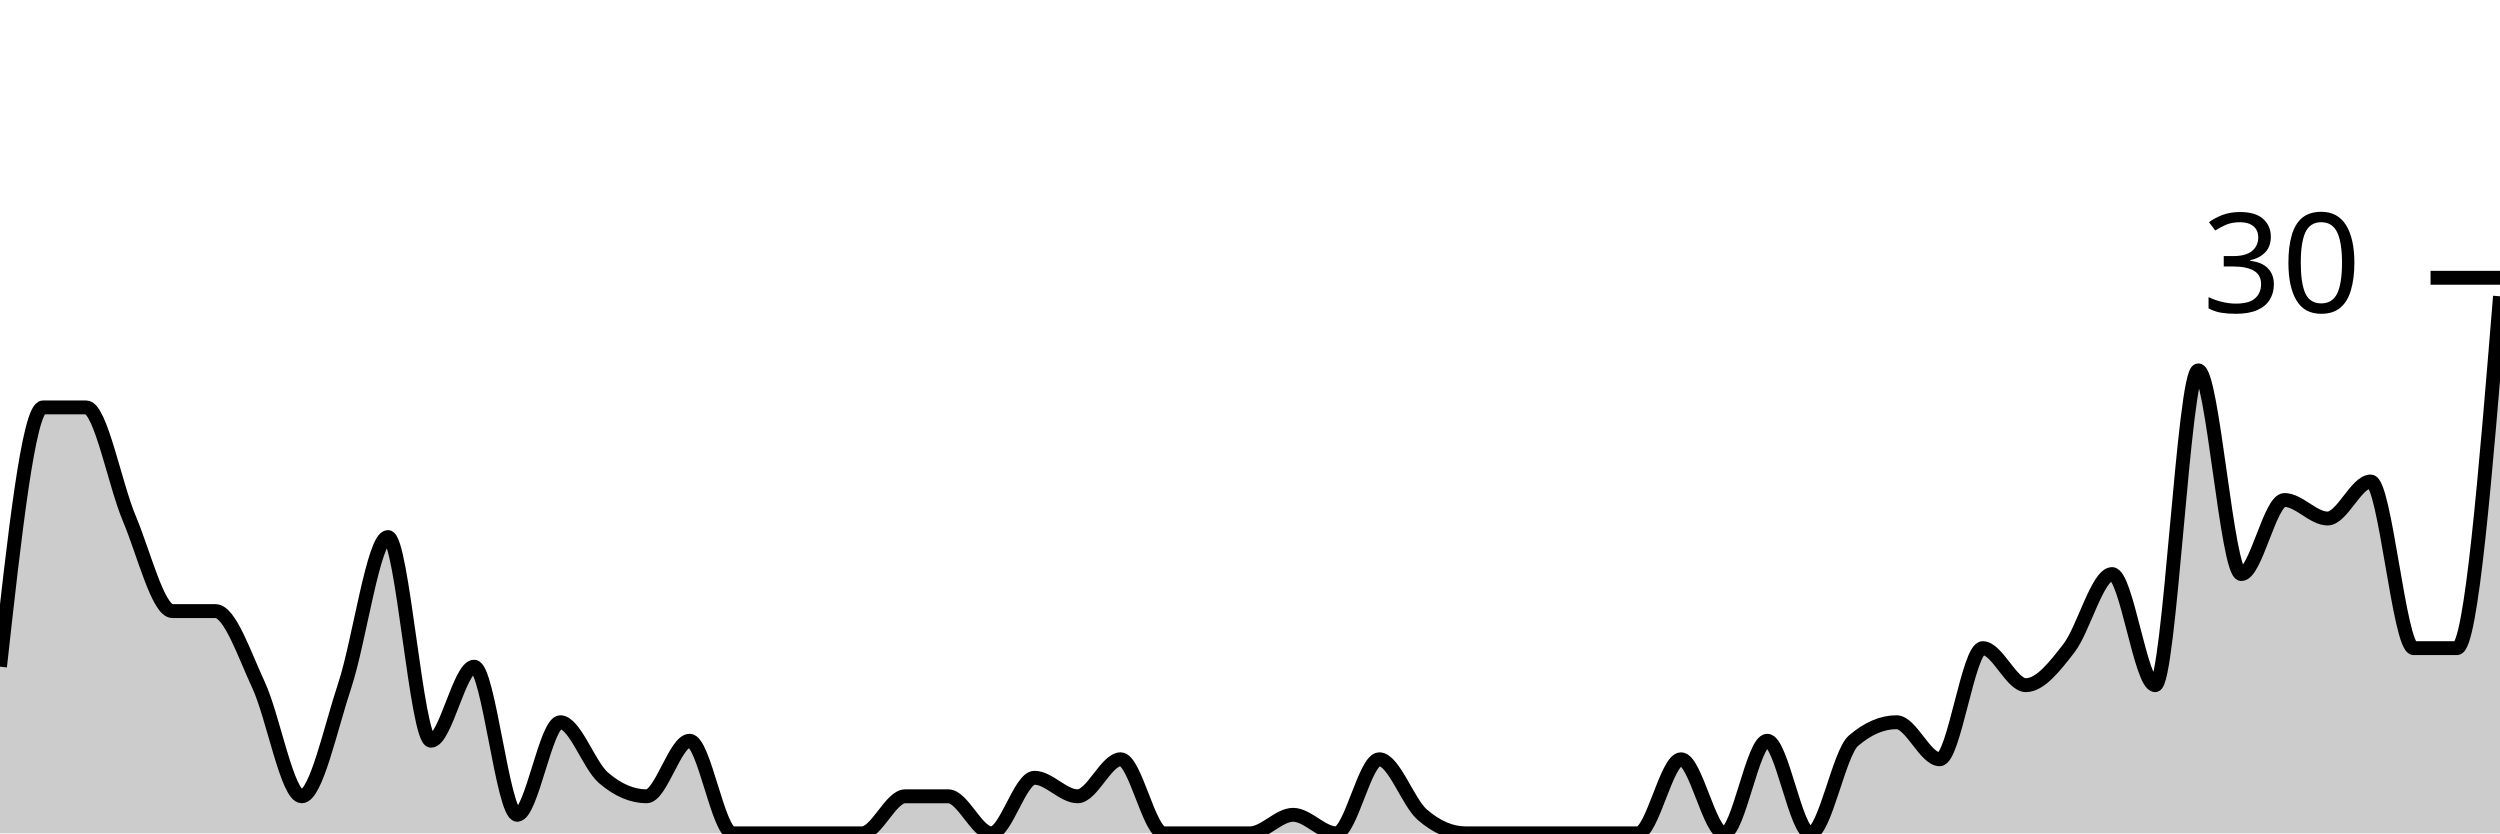
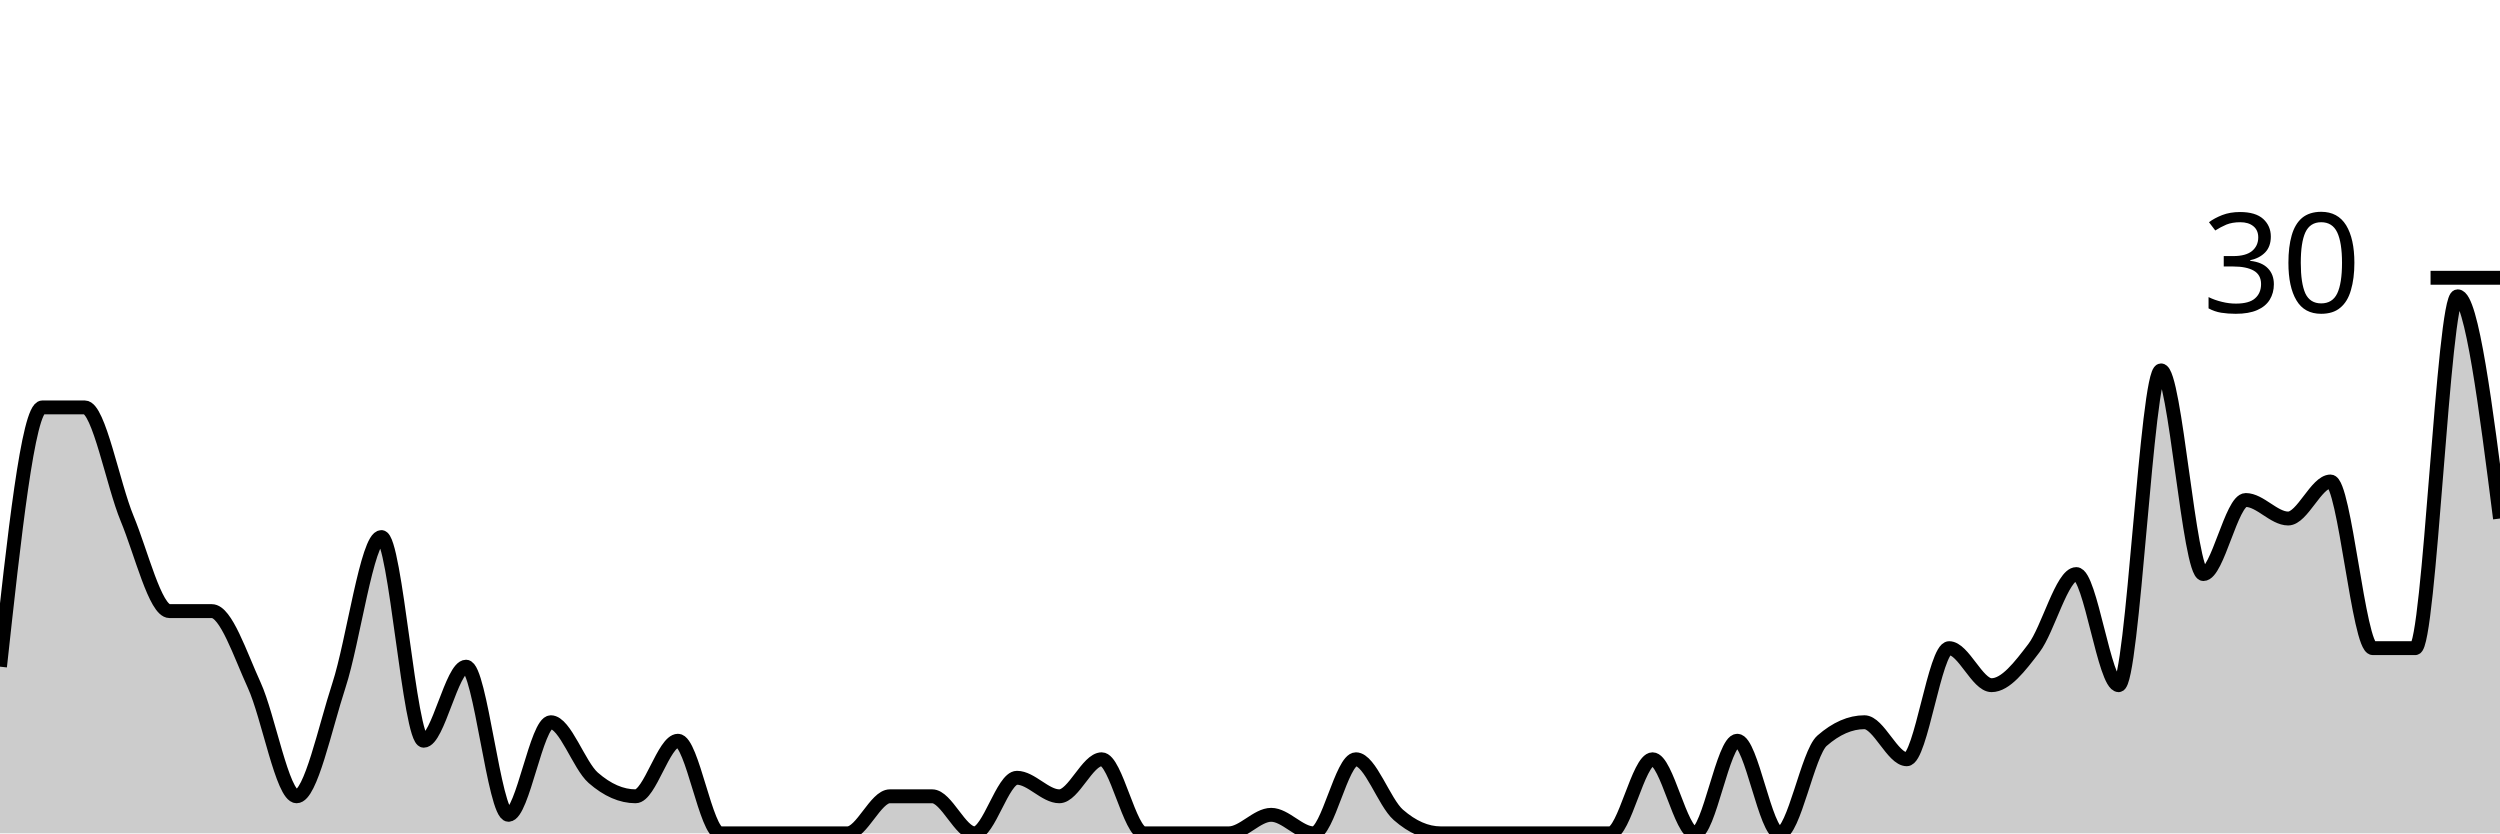
<svg xmlns="http://www.w3.org/2000/svg" viewBox="0 0 180 60">
  <g transform="translate(0,20)">
-     <path class="area" fill="rgba(0, 0, 0, 0.2)" d="M0,28C1.034,18.667,2.069,9.333,3.103,9.333C4.138,9.333,5.172,9.333,6.207,9.333C7.241,9.333,8.276,14.889,9.31,17.333C10.345,19.778,11.379,24,12.414,24C13.448,24,14.483,24,15.517,24C16.552,24,17.586,27.111,18.621,29.333C19.655,31.556,20.69,37.333,21.724,37.333C22.759,37.333,23.793,32.444,24.828,29.333C25.862,26.222,26.897,18.667,27.931,18.667C28.966,18.667,30,33.333,31.034,33.333C32.069,33.333,33.103,28,34.138,28C35.172,28,36.207,38.667,37.241,38.667C38.276,38.667,39.31,32,40.345,32C41.379,32,42.414,35.111,43.448,36C44.483,36.889,45.517,37.333,46.552,37.333C47.586,37.333,48.621,33.333,49.655,33.333C50.69,33.333,51.724,40,52.759,40C53.793,40,54.828,40,55.862,40C56.897,40,57.931,40,58.966,40C60,40,61.034,40,62.069,40C63.103,40,64.138,37.333,65.172,37.333C66.207,37.333,67.241,37.333,68.276,37.333C69.31,37.333,70.345,40,71.379,40C72.414,40,73.448,36,74.483,36C75.517,36,76.552,37.333,77.586,37.333C78.621,37.333,79.655,34.667,80.69,34.667C81.724,34.667,82.759,40,83.793,40C84.828,40,85.862,40,86.897,40C87.931,40,88.966,40,90,40C91.034,40,92.069,38.667,93.103,38.667C94.138,38.667,95.172,40,96.207,40C97.241,40,98.276,34.667,99.31,34.667C100.345,34.667,101.379,37.778,102.414,38.667C103.448,39.556,104.483,40,105.517,40C106.552,40,107.586,40,108.621,40C109.655,40,110.69,40,111.724,40C112.759,40,113.793,40,114.828,40C115.862,40,116.897,40,117.931,40C118.966,40,120,34.667,121.034,34.667C122.069,34.667,123.103,40,124.138,40C125.172,40,126.207,33.333,127.241,33.333C128.276,33.333,129.31,40,130.345,40C131.379,40,132.414,34.222,133.448,33.333C134.483,32.444,135.517,32,136.552,32C137.586,32,138.621,34.667,139.655,34.667C140.69,34.667,141.724,26.667,142.759,26.667C143.793,26.667,144.828,29.333,145.862,29.333C146.897,29.333,147.931,28,148.966,26.667C150,25.333,151.034,21.333,152.069,21.333C153.103,21.333,154.138,29.333,155.172,29.333C156.207,29.333,157.241,6.667,158.276,6.667C159.31,6.667,160.345,21.333,161.379,21.333C162.414,21.333,163.448,16,164.483,16C165.517,16,166.552,17.333,167.586,17.333C168.621,17.333,169.655,14.667,170.69,14.667C171.724,14.667,172.759,26.667,173.793,26.667C174.828,26.667,175.862,26.667,176.897,26.667C177.931,26.667,178.966,14,180,1.333L180,40C178.966,40,177.931,40,176.897,40C175.862,40,174.828,40,173.793,40C172.759,40,171.724,40,170.69,40C169.655,40,168.621,40,167.586,40C166.552,40,165.517,40,164.483,40C163.448,40,162.414,40,161.379,40C160.345,40,159.31,40,158.276,40C157.241,40,156.207,40,155.172,40C154.138,40,153.103,40,152.069,40C151.034,40,150,40,148.966,40C147.931,40,146.897,40,145.862,40C144.828,40,143.793,40,142.759,40C141.724,40,140.69,40,139.655,40C138.621,40,137.586,40,136.552,40C135.517,40,134.483,40,133.448,40C132.414,40,131.379,40,130.345,40C129.31,40,128.276,40,127.241,40C126.207,40,125.172,40,124.138,40C123.103,40,122.069,40,121.034,40C120,40,118.966,40,117.931,40C116.897,40,115.862,40,114.828,40C113.793,40,112.759,40,111.724,40C110.69,40,109.655,40,108.621,40C107.586,40,106.552,40,105.517,40C104.483,40,103.448,40,102.414,40C101.379,40,100.345,40,99.31,40C98.276,40,97.241,40,96.207,40C95.172,40,94.138,40,93.103,40C92.069,40,91.034,40,90,40C88.966,40,87.931,40,86.897,40C85.862,40,84.828,40,83.793,40C82.759,40,81.724,40,80.69,40C79.655,40,78.621,40,77.586,40C76.552,40,75.517,40,74.483,40C73.448,40,72.414,40,71.379,40C70.345,40,69.31,40,68.276,40C67.241,40,66.207,40,65.172,40C64.138,40,63.103,40,62.069,40C61.034,40,60,40,58.966,40C57.931,40,56.897,40,55.862,40C54.828,40,53.793,40,52.759,40C51.724,40,50.69,40,49.655,40C48.621,40,47.586,40,46.552,40C45.517,40,44.483,40,43.448,40C42.414,40,41.379,40,40.345,40C39.31,40,38.276,40,37.241,40C36.207,40,35.172,40,34.138,40C33.103,40,32.069,40,31.034,40C30,40,28.966,40,27.931,40C26.897,40,25.862,40,24.828,40C23.793,40,22.759,40,21.724,40C20.69,40,19.655,40,18.621,40C17.586,40,16.552,40,15.517,40C14.483,40,13.448,40,12.414,40C11.379,40,10.345,40,9.31,40C8.276,40,7.241,40,6.207,40C5.172,40,4.138,40,3.103,40C2.069,40,1.034,40,0,40Z" />
-     <path class="line" stroke="black" fill="none" d="M0,28C1.034,18.667,2.069,9.333,3.103,9.333C4.138,9.333,5.172,9.333,6.207,9.333C7.241,9.333,8.276,14.889,9.31,17.333C10.345,19.778,11.379,24,12.414,24C13.448,24,14.483,24,15.517,24C16.552,24,17.586,27.111,18.621,29.333C19.655,31.556,20.69,37.333,21.724,37.333C22.759,37.333,23.793,32.444,24.828,29.333C25.862,26.222,26.897,18.667,27.931,18.667C28.966,18.667,30,33.333,31.034,33.333C32.069,33.333,33.103,28,34.138,28C35.172,28,36.207,38.667,37.241,38.667C38.276,38.667,39.31,32,40.345,32C41.379,32,42.414,35.111,43.448,36C44.483,36.889,45.517,37.333,46.552,37.333C47.586,37.333,48.621,33.333,49.655,33.333C50.69,33.333,51.724,40,52.759,40C53.793,40,54.828,40,55.862,40C56.897,40,57.931,40,58.966,40C60,40,61.034,40,62.069,40C63.103,40,64.138,37.333,65.172,37.333C66.207,37.333,67.241,37.333,68.276,37.333C69.31,37.333,70.345,40,71.379,40C72.414,40,73.448,36,74.483,36C75.517,36,76.552,37.333,77.586,37.333C78.621,37.333,79.655,34.667,80.69,34.667C81.724,34.667,82.759,40,83.793,40C84.828,40,85.862,40,86.897,40C87.931,40,88.966,40,90,40C91.034,40,92.069,38.667,93.103,38.667C94.138,38.667,95.172,40,96.207,40C97.241,40,98.276,34.667,99.31,34.667C100.345,34.667,101.379,37.778,102.414,38.667C103.448,39.556,104.483,40,105.517,40C106.552,40,107.586,40,108.621,40C109.655,40,110.69,40,111.724,40C112.759,40,113.793,40,114.828,40C115.862,40,116.897,40,117.931,40C118.966,40,120,34.667,121.034,34.667C122.069,34.667,123.103,40,124.138,40C125.172,40,126.207,33.333,127.241,33.333C128.276,33.333,129.31,40,130.345,40C131.379,40,132.414,34.222,133.448,33.333C134.483,32.444,135.517,32,136.552,32C137.586,32,138.621,34.667,139.655,34.667C140.69,34.667,141.724,26.667,142.759,26.667C143.793,26.667,144.828,29.333,145.862,29.333C146.897,29.333,147.931,28,148.966,26.667C150,25.333,151.034,21.333,152.069,21.333C153.103,21.333,154.138,29.333,155.172,29.333C156.207,29.333,157.241,6.667,158.276,6.667C159.31,6.667,160.345,21.333,161.379,21.333C162.414,21.333,163.448,16,164.483,16C165.517,16,166.552,17.333,167.586,17.333C168.621,17.333,169.655,14.667,170.69,14.667C171.724,14.667,172.759,26.667,173.793,26.667C174.828,26.667,175.862,26.667,176.897,26.667C177.931,26.667,178.966,14,180,1.333" />
+     <path class="area" fill="rgba(0, 0, 0, 0.2)" d="M0,28C1.017,18.667,2.034,9.333,3.051,9.333C4.068,9.333,5.085,9.333,6.102,9.333C7.119,9.333,8.136,14.889,9.153,17.333C10.169,19.778,11.186,24,12.203,24C13.22,24,14.237,24,15.254,24C16.271,24,17.288,27.111,18.305,29.333C19.322,31.556,20.339,37.333,21.356,37.333C22.373,37.333,23.39,32.444,24.407,29.333C25.424,26.222,26.441,18.667,27.458,18.667C28.475,18.667,29.492,33.333,30.508,33.333C31.525,33.333,32.542,28,33.559,28C34.576,28,35.593,38.667,36.61,38.667C37.627,38.667,38.644,32,39.661,32C40.678,32,41.695,35.111,42.712,36C43.729,36.889,44.746,37.333,45.763,37.333C46.78,37.333,47.797,33.333,48.814,33.333C49.831,33.333,50.847,40,51.864,40C52.881,40,53.898,40,54.915,40C55.932,40,56.949,40,57.966,40C58.983,40,60,40,61.017,40C62.034,40,63.051,37.333,64.068,37.333C65.085,37.333,66.102,37.333,67.119,37.333C68.136,37.333,69.153,40,70.169,40C71.186,40,72.203,36,73.22,36C74.237,36,75.254,37.333,76.271,37.333C77.288,37.333,78.305,34.667,79.322,34.667C80.339,34.667,81.356,40,82.373,40C83.39,40,84.407,40,85.424,40C86.441,40,87.458,40,88.475,40C89.492,40,90.508,38.667,91.525,38.667C92.542,38.667,93.559,40,94.576,40C95.593,40,96.61,34.667,97.627,34.667C98.644,34.667,99.661,37.778,100.678,38.667C101.695,39.556,102.712,40,103.729,40C104.746,40,105.763,40,106.78,40C107.797,40,108.814,40,109.831,40C110.847,40,111.864,40,112.881,40C113.898,40,114.915,40,115.932,40C116.949,40,117.966,34.667,118.983,34.667C120,34.667,121.017,40,122.034,40C123.051,40,124.068,33.333,125.085,33.333C126.102,33.333,127.119,40,128.136,40C129.153,40,130.169,34.222,131.186,33.333C132.203,32.444,133.22,32,134.237,32C135.254,32,136.271,34.667,137.288,34.667C138.305,34.667,139.322,26.667,140.339,26.667C141.356,26.667,142.373,29.333,143.39,29.333C144.407,29.333,145.424,28,146.441,26.667C147.458,25.333,148.475,21.333,149.492,21.333C150.508,21.333,151.525,29.333,152.542,29.333C153.559,29.333,154.576,6.667,155.593,6.667C156.61,6.667,157.627,21.333,158.644,21.333C159.661,21.333,160.678,16,161.695,16C162.712,16,163.729,17.333,164.746,17.333C165.763,17.333,166.78,14.667,167.797,14.667C168.814,14.667,169.831,26.667,170.847,26.667C171.864,26.667,172.881,26.667,173.898,26.667C174.915,26.667,175.932,1.333,176.949,1.333C177.966,1.333,178.983,9.333,180,17.333L180,40C178.983,40,177.966,40,176.949,40C175.932,40,174.915,40,173.898,40C172.881,40,171.864,40,170.847,40C169.831,40,168.814,40,167.797,40C166.78,40,165.763,40,164.746,40C163.729,40,162.712,40,161.695,40C160.678,40,159.661,40,158.644,40C157.627,40,156.61,40,155.593,40C154.576,40,153.559,40,152.542,40C151.525,40,150.508,40,149.492,40C148.475,40,147.458,40,146.441,40C145.424,40,144.407,40,143.39,40C142.373,40,141.356,40,140.339,40C139.322,40,138.305,40,137.288,40C136.271,40,135.254,40,134.237,40C133.22,40,132.203,40,131.186,40C130.169,40,129.153,40,128.136,40C127.119,40,126.102,40,125.085,40C124.068,40,123.051,40,122.034,40C121.017,40,120,40,118.983,40C117.966,40,116.949,40,115.932,40C114.915,40,113.898,40,112.881,40C111.864,40,110.847,40,109.831,40C108.814,40,107.797,40,106.78,40C105.763,40,104.746,40,103.729,40C102.712,40,101.695,40,100.678,40C99.661,40,98.644,40,97.627,40C96.61,40,95.593,40,94.576,40C93.559,40,92.542,40,91.525,40C90.508,40,89.492,40,88.475,40C87.458,40,86.441,40,85.424,40C84.407,40,83.39,40,82.373,40C81.356,40,80.339,40,79.322,40C78.305,40,77.288,40,76.271,40C75.254,40,74.237,40,73.22,40C72.203,40,71.186,40,70.169,40C69.153,40,68.136,40,67.119,40C66.102,40,65.085,40,64.068,40C63.051,40,62.034,40,61.017,40C60,40,58.983,40,57.966,40C56.949,40,55.932,40,54.915,40C53.898,40,52.881,40,51.864,40C50.847,40,49.831,40,48.814,40C47.797,40,46.78,40,45.763,40C44.746,40,43.729,40,42.712,40C41.695,40,40.678,40,39.661,40C38.644,40,37.627,40,36.61,40C35.593,40,34.576,40,33.559,40C32.542,40,31.525,40,30.508,40C29.492,40,28.475,40,27.458,40C26.441,40,25.424,40,24.407,40C23.39,40,22.373,40,21.356,40C20.339,40,19.322,40,18.305,40C17.288,40,16.271,40,15.254,40C14.237,40,13.22,40,12.203,40C11.186,40,10.169,40,9.153,40C8.136,40,7.119,40,6.102,40C5.085,40,4.068,40,3.051,40C2.034,40,1.017,40,0,40Z" />
+     <path class="line" stroke="black" fill="none" d="M0,28C1.017,18.667,2.034,9.333,3.051,9.333C4.068,9.333,5.085,9.333,6.102,9.333C7.119,9.333,8.136,14.889,9.153,17.333C10.169,19.778,11.186,24,12.203,24C13.22,24,14.237,24,15.254,24C16.271,24,17.288,27.111,18.305,29.333C19.322,31.556,20.339,37.333,21.356,37.333C22.373,37.333,23.39,32.444,24.407,29.333C25.424,26.222,26.441,18.667,27.458,18.667C28.475,18.667,29.492,33.333,30.508,33.333C31.525,33.333,32.542,28,33.559,28C34.576,28,35.593,38.667,36.61,38.667C37.627,38.667,38.644,32,39.661,32C40.678,32,41.695,35.111,42.712,36C43.729,36.889,44.746,37.333,45.763,37.333C46.78,37.333,47.797,33.333,48.814,33.333C49.831,33.333,50.847,40,51.864,40C52.881,40,53.898,40,54.915,40C55.932,40,56.949,40,57.966,40C58.983,40,60,40,61.017,40C62.034,40,63.051,37.333,64.068,37.333C65.085,37.333,66.102,37.333,67.119,37.333C68.136,37.333,69.153,40,70.169,40C71.186,40,72.203,36,73.22,36C74.237,36,75.254,37.333,76.271,37.333C77.288,37.333,78.305,34.667,79.322,34.667C80.339,34.667,81.356,40,82.373,40C83.39,40,84.407,40,85.424,40C86.441,40,87.458,40,88.475,40C89.492,40,90.508,38.667,91.525,38.667C92.542,38.667,93.559,40,94.576,40C95.593,40,96.61,34.667,97.627,34.667C98.644,34.667,99.661,37.778,100.678,38.667C101.695,39.556,102.712,40,103.729,40C104.746,40,105.763,40,106.78,40C107.797,40,108.814,40,109.831,40C110.847,40,111.864,40,112.881,40C113.898,40,114.915,40,115.932,40C116.949,40,117.966,34.667,118.983,34.667C120,34.667,121.017,40,122.034,40C123.051,40,124.068,33.333,125.085,33.333C126.102,33.333,127.119,40,128.136,40C129.153,40,130.169,34.222,131.186,33.333C132.203,32.444,133.22,32,134.237,32C135.254,32,136.271,34.667,137.288,34.667C138.305,34.667,139.322,26.667,140.339,26.667C141.356,26.667,142.373,29.333,143.39,29.333C144.407,29.333,145.424,28,146.441,26.667C147.458,25.333,148.475,21.333,149.492,21.333C150.508,21.333,151.525,29.333,152.542,29.333C153.559,29.333,154.576,6.667,155.593,6.667C156.61,6.667,157.627,21.333,158.644,21.333C159.661,21.333,160.678,16,161.695,16C162.712,16,163.729,17.333,164.746,17.333C165.763,17.333,166.78,14.667,167.797,14.667C168.814,14.667,169.831,26.667,170.847,26.667C171.864,26.667,172.881,26.667,173.898,26.667C174.915,26.667,175.932,1.333,176.949,1.333C177.966,1.333,178.983,9.333,180,17.333" />
    <path class="axis-ceiling" stroke-width="1" stroke="black" fill="none" d="M175,0L180,0" />
    <text class="axis-ceiling-label" font-family="sans-serif" text-anchor="end" font-size="10px" x="170" y="2.5">30</text>
  </g>
</svg>
